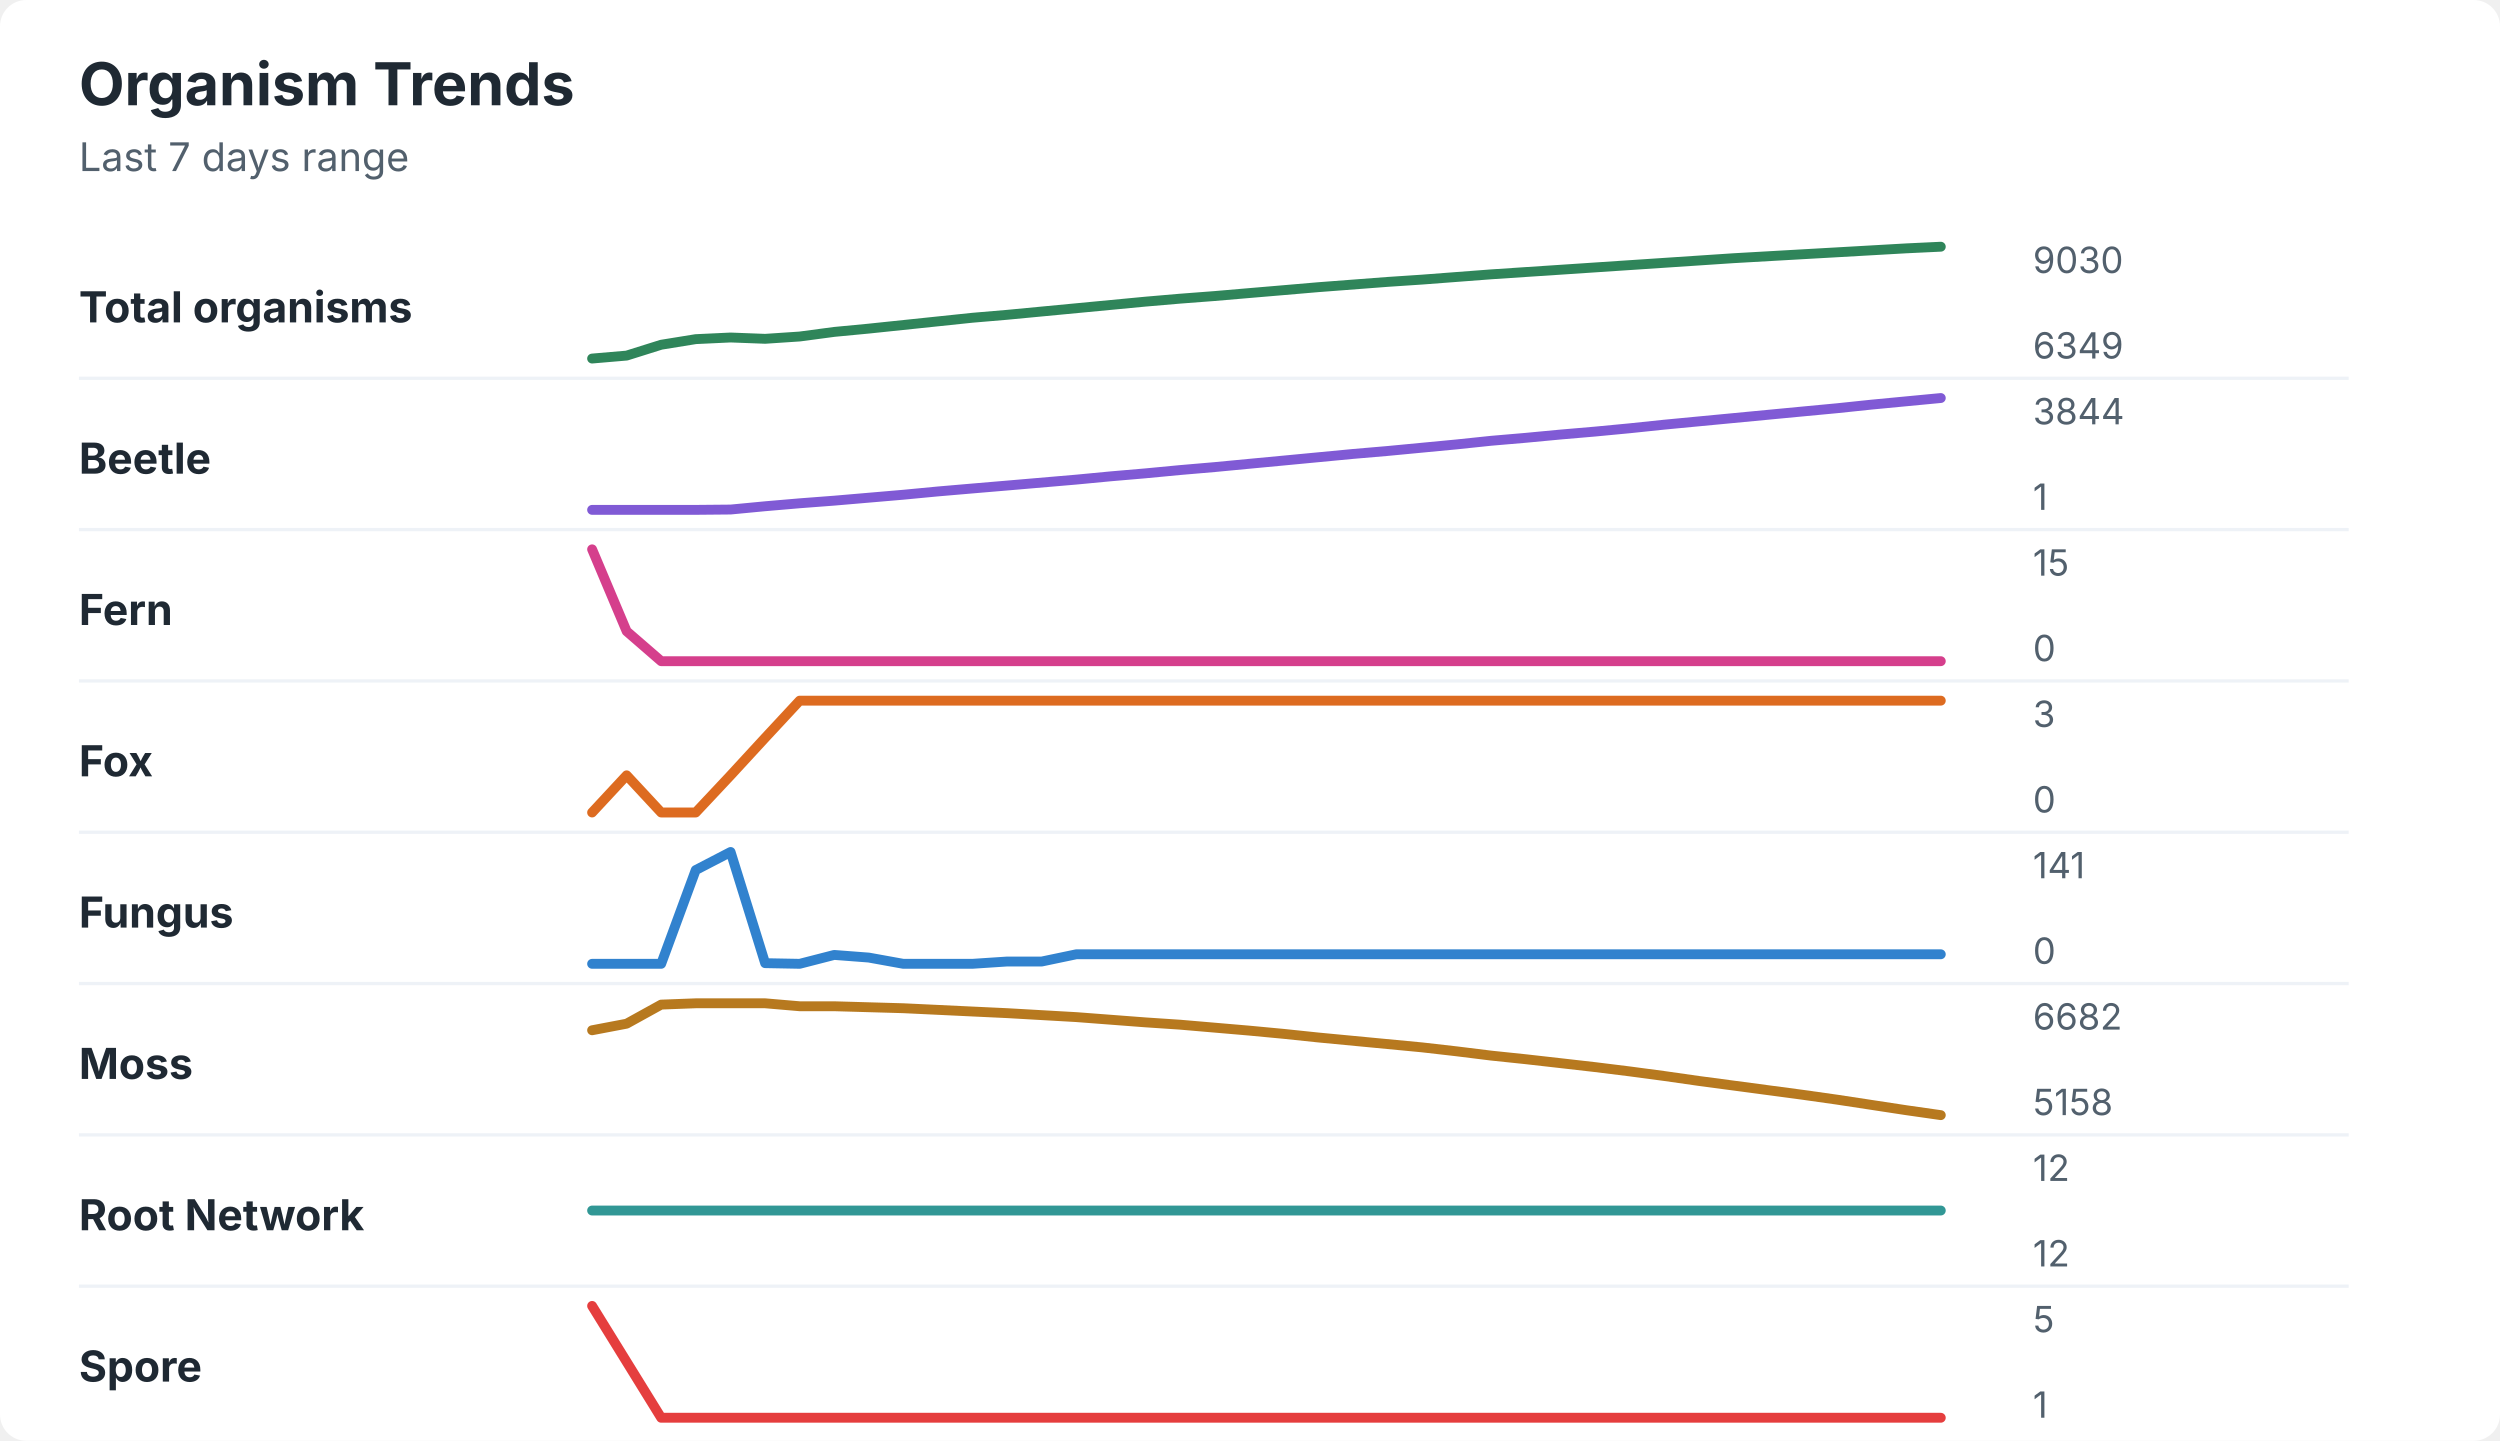
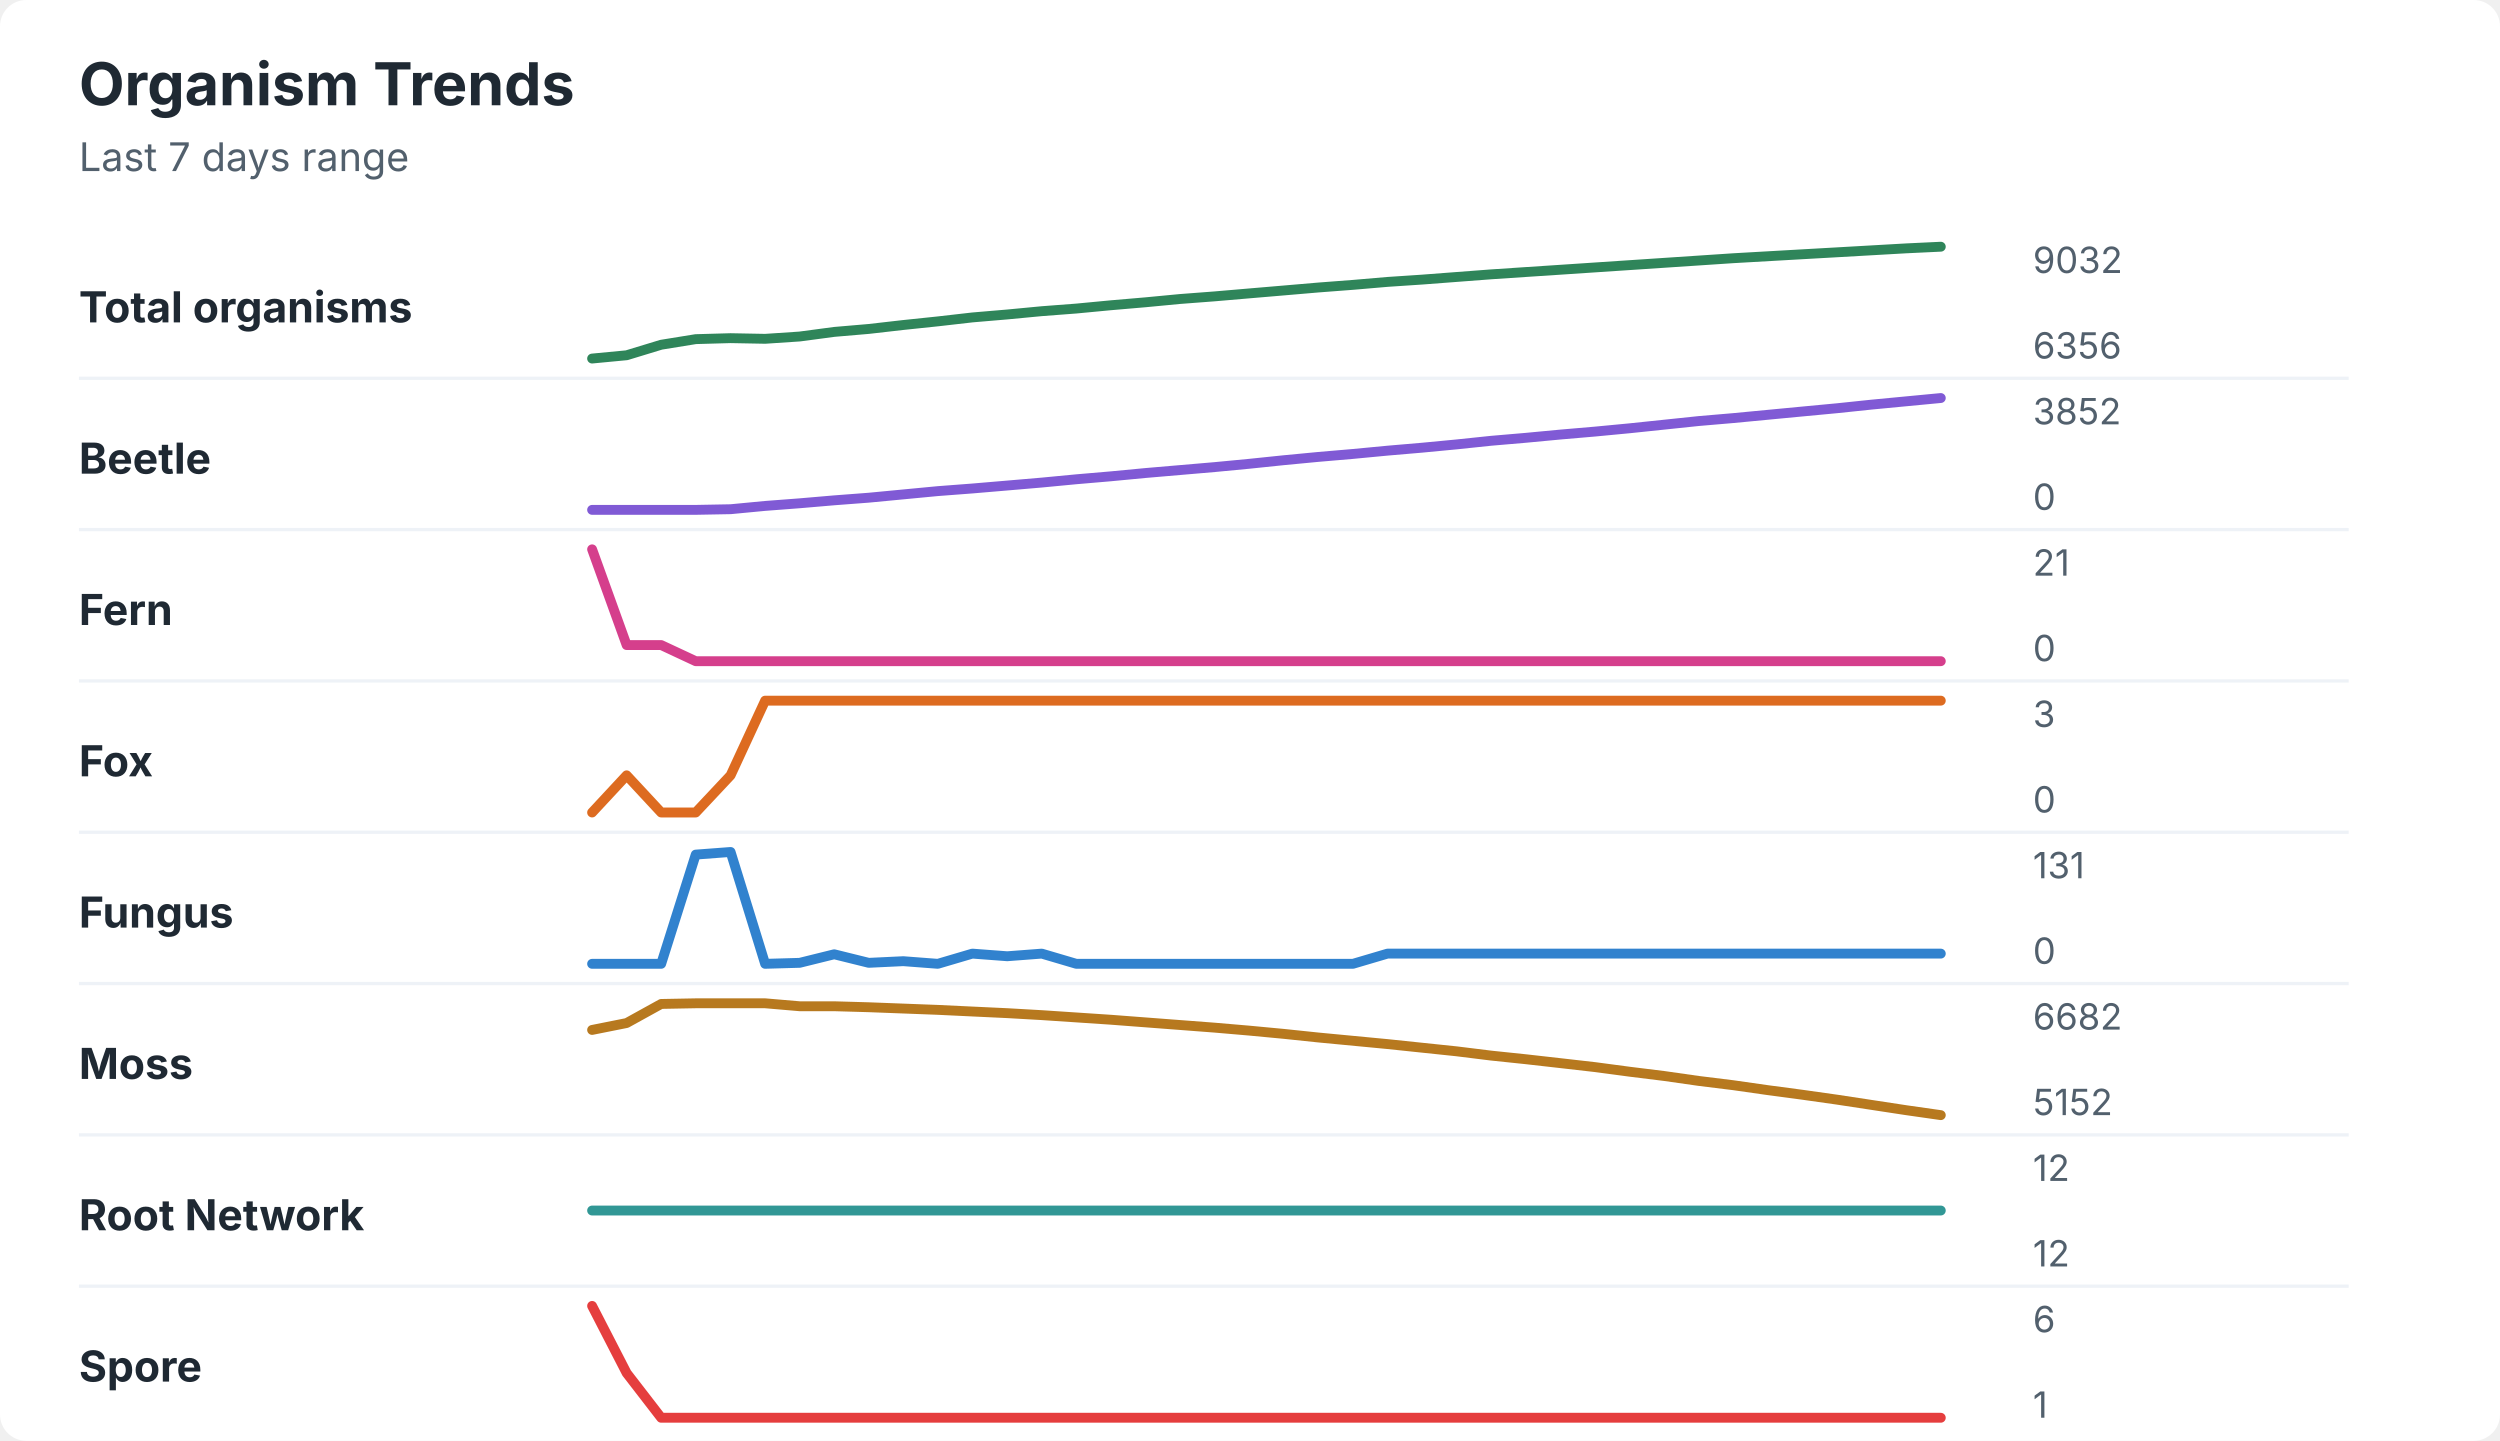
<svg xmlns="http://www.w3.org/2000/svg" width="760" height="438" viewBox="0 0 760 438" role="img" aria-labelledby="title desc">
  <rect width="760" height="438" rx="8" fill="#ffffff" />
  <style>
    text { font-family: -apple-system, BlinkMacSystemFont, "Segoe UI", sans-serif; }
    .title { font-size: 18px; font-weight: 700; fill: #1f2933; }
    .subtitle { font-size: 12px; fill: #52606d; }
    .label { font-size: 13px; font-weight: 650; fill: #1f2933; }
    .axis-value { font-size: 11px; fill: #52606d; }
    .separator { stroke: #eef2f7; stroke-width: 1; }
  </style>
  <text x="24" y="32" class="title">Organism Trends</text>
  <text x="24" y="52" class="subtitle">Last 7 days range</text>
  <text x="24" y="98" class="label">Total organisms</text>
-   <polyline points="180.0,109.0 190.5,108.1 201.0,104.8 211.5,103.1 222.1,102.6 232.6,103.0 243.1,102.3 253.6,100.9 264.1,99.9 274.6,98.8 285.1,97.7 295.6,96.6 306.2,95.7 316.7,94.7 327.2,93.7 337.7,92.7 348.2,91.7 358.7,90.8 369.2,90.0 379.7,89.1 390.3,88.2 400.8,87.3 411.3,86.5 421.8,85.7 432.3,85.0 442.8,84.2 453.3,83.4 463.8,82.7 474.4,82.0 484.9,81.3 495.4,80.6 505.9,79.9 516.4,79.2 526.9,78.5 537.4,77.9 547.9,77.3 558.5,76.7 569.0,76.1 579.5,75.5 590.0,75.0 " fill="none" stroke="#2f855a" stroke-width="3" stroke-linecap="round" stroke-linejoin="round" />
-   <text x="618" y="83" class="axis-value">9030</text>
-   <text x="618" y="109" class="axis-value">6349</text>
+   <polyline points="180.0,109.0 190.5,108.0 201.0,104.8 211.5,103.1 222.1,102.8 232.6,103.0 243.1,102.3 253.6,100.9 264.1,100.0 274.6,98.8 285.1,97.7 295.6,96.5 306.2,95.6 316.7,94.6 327.2,93.8 337.7,92.8 348.2,91.9 358.7,90.9 369.2,90.1 379.7,89.2 390.3,88.3 400.8,87.4 411.3,86.6 421.8,85.7 432.3,85.0 442.8,84.2 453.3,83.4 463.8,82.7 474.4,82.0 484.9,81.3 495.4,80.6 505.9,79.9 516.4,79.2 526.9,78.5 537.4,77.9 547.9,77.3 558.5,76.7 569.0,76.1 579.5,75.5 590.0,75.0 " fill="none" stroke="#2f855a" stroke-width="3" stroke-linecap="round" stroke-linejoin="round" />
+   <text x="618" y="83" class="axis-value">9032</text>
+   <text x="618" y="109" class="axis-value">6356</text>
  <line x1="24" y1="115.0" x2="714" y2="115.0" class="separator" />
  <text x="24" y="144" class="label">Beetle</text>
-   <polyline points="180.0,155.0 190.5,155.0 201.0,155.0 211.5,155.0 222.1,154.9 232.6,153.9 243.1,153.0 253.6,152.2 264.1,151.3 274.6,150.4 285.1,149.4 295.6,148.5 306.2,147.6 316.7,146.7 327.2,145.8 337.7,144.8 348.2,143.9 358.7,142.9 369.2,142.0 379.7,141.0 390.3,140.0 400.8,139.0 411.3,138.0 421.8,137.1 432.3,136.1 442.8,135.1 453.3,134.0 463.8,133.1 474.4,132.1 484.9,131.2 495.4,130.2 505.9,129.1 516.4,128.1 526.9,127.1 537.4,126.1 547.9,125.1 558.5,124.1 569.0,123.0 579.5,122.0 590.0,121.0 " fill="none" stroke="#805ad5" stroke-width="3" stroke-linecap="round" stroke-linejoin="round" />
-   <text x="618" y="129" class="axis-value">3844</text>
-   <text x="618" y="155" class="axis-value">1</text>
+   <polyline points="180.0,155.0 190.5,155.0 201.0,155.0 211.5,155.0 222.1,154.8 232.6,153.8 243.1,153.0 253.6,152.1 264.1,151.3 274.6,150.3 285.1,149.3 295.6,148.5 306.2,147.6 316.7,146.7 327.2,145.7 337.7,144.8 348.2,143.8 358.7,142.9 369.2,142.0 379.7,141.0 390.3,139.9 400.8,138.9 411.3,138.0 421.8,137.0 432.3,136.1 442.8,135.1 453.3,134.0 463.8,133.1 474.4,132.1 484.9,131.2 495.4,130.2 505.9,129.1 516.4,128.0 526.9,127.1 537.4,126.1 547.9,125.1 558.5,124.1 569.0,123.0 579.5,122.0 590.0,121.0 " fill="none" stroke="#805ad5" stroke-width="3" stroke-linecap="round" stroke-linejoin="round" />
+   <text x="618" y="129" class="axis-value">3852</text>
+   <text x="618" y="155" class="axis-value">0</text>
  <line x1="24" y1="161.0" x2="714" y2="161.0" class="separator" />
  <text x="24" y="190" class="label">Fern</text>
-   <polyline points="180.0,167.0 190.5,191.9 201.0,201.0 211.5,201.0 222.1,201.0 232.6,201.0 243.1,201.0 253.6,201.0 264.1,201.0 274.6,201.0 285.1,201.0 295.6,201.0 306.2,201.0 316.7,201.0 327.2,201.0 337.7,201.0 348.2,201.0 358.7,201.0 369.2,201.0 379.7,201.0 390.3,201.0 400.8,201.0 411.3,201.0 421.8,201.0 432.3,201.0 442.8,201.0 453.3,201.0 463.8,201.0 474.4,201.0 484.9,201.0 495.4,201.0 505.9,201.0 516.4,201.0 526.9,201.0 537.4,201.0 547.9,201.0 558.5,201.0 569.0,201.0 579.5,201.0 590.0,201.0 " fill="none" stroke="#d53f8c" stroke-width="3" stroke-linecap="round" stroke-linejoin="round" />
-   <text x="618" y="175" class="axis-value">15</text>
+   <polyline points="180.0,167.0 190.5,196.1 201.0,196.1 211.5,201.0 222.1,201.0 232.6,201.0 243.1,201.0 253.6,201.0 264.1,201.0 274.6,201.0 285.1,201.0 295.6,201.0 306.2,201.0 316.7,201.0 327.2,201.0 337.7,201.0 348.2,201.0 358.7,201.0 369.2,201.0 379.7,201.0 390.3,201.0 400.8,201.0 411.3,201.0 421.8,201.0 432.3,201.0 442.8,201.0 453.3,201.0 463.8,201.0 474.4,201.0 484.9,201.0 495.4,201.0 505.9,201.0 516.4,201.0 526.9,201.0 537.4,201.0 547.9,201.0 558.5,201.0 569.0,201.0 579.5,201.0 590.0,201.0 " fill="none" stroke="#d53f8c" stroke-width="3" stroke-linecap="round" stroke-linejoin="round" />
+   <text x="618" y="175" class="axis-value">21</text>
  <text x="618" y="201" class="axis-value">0</text>
  <line x1="24" y1="207.0" x2="714" y2="207.0" class="separator" />
  <text x="24" y="236" class="label">Fox</text>
-   <polyline points="180.0,247.0 190.5,235.7 201.0,247.0 211.5,247.0 222.1,235.7 232.6,224.3 243.1,213.0 253.6,213.0 264.1,213.0 274.6,213.0 285.1,213.0 295.6,213.0 306.2,213.0 316.7,213.0 327.2,213.0 337.7,213.0 348.2,213.0 358.7,213.0 369.2,213.0 379.7,213.0 390.3,213.0 400.8,213.0 411.3,213.0 421.8,213.0 432.3,213.0 442.8,213.0 453.3,213.0 463.8,213.0 474.4,213.0 484.9,213.0 495.4,213.0 505.9,213.0 516.4,213.0 526.9,213.0 537.4,213.0 547.9,213.0 558.5,213.0 569.0,213.0 579.5,213.0 590.0,213.0 " fill="none" stroke="#dd6b20" stroke-width="3" stroke-linecap="round" stroke-linejoin="round" />
+   <polyline points="180.0,247.0 190.5,235.7 201.0,247.0 211.5,247.0 222.1,235.7 232.6,213.0 243.1,213.0 253.6,213.0 264.1,213.0 274.6,213.0 285.1,213.0 295.6,213.0 306.2,213.0 316.7,213.0 327.2,213.0 337.7,213.0 348.2,213.0 358.7,213.0 369.2,213.0 379.7,213.0 390.3,213.0 400.8,213.0 411.3,213.0 421.8,213.0 432.3,213.0 442.8,213.0 453.3,213.0 463.8,213.0 474.4,213.0 484.9,213.0 495.4,213.0 505.9,213.0 516.4,213.0 526.9,213.0 537.4,213.0 547.9,213.0 558.5,213.0 569.0,213.0 579.5,213.0 590.0,213.0 " fill="none" stroke="#dd6b20" stroke-width="3" stroke-linecap="round" stroke-linejoin="round" />
  <text x="618" y="221" class="axis-value">3</text>
  <text x="618" y="247" class="axis-value">0</text>
  <line x1="24" y1="253.0" x2="714" y2="253.0" class="separator" />
  <text x="24" y="282" class="label">Fungus</text>
-   <polyline points="180.0,293.0 190.5,293.0 201.0,293.0 211.5,264.5 222.1,259.0 232.6,292.8 243.1,293.0 253.6,290.3 264.1,291.1 274.6,293.0 285.1,293.0 295.6,293.0 306.2,292.3 316.7,292.3 327.2,290.1 337.7,290.1 348.2,290.1 358.7,290.1 369.2,290.1 379.7,290.1 390.3,290.1 400.8,290.1 411.3,290.1 421.8,290.1 432.3,290.1 442.8,290.1 453.3,290.1 463.8,290.1 474.4,290.1 484.9,290.1 495.4,290.1 505.9,290.1 516.4,290.1 526.9,290.1 537.4,290.1 547.9,290.1 558.5,290.1 569.0,290.1 579.5,290.1 590.0,290.1 " fill="none" stroke="#3182ce" stroke-width="3" stroke-linecap="round" stroke-linejoin="round" />
-   <text x="618" y="267" class="axis-value">141</text>
+   <polyline points="180.0,293.0 190.5,293.0 201.0,293.0 211.5,259.8 222.1,259.0 232.6,293.0 243.1,292.7 253.6,290.1 264.1,292.7 274.6,292.2 285.1,293.0 295.6,289.9 306.2,290.7 316.7,289.9 327.2,293.0 337.7,293.0 348.2,293.0 358.7,293.0 369.2,293.0 379.7,293.0 390.3,293.0 400.8,293.0 411.3,293.0 421.8,289.9 432.3,289.9 442.8,289.9 453.3,289.9 463.8,289.9 474.4,289.9 484.9,289.9 495.4,289.9 505.9,289.9 516.4,289.9 526.9,289.9 537.4,289.9 547.9,289.9 558.5,289.9 569.0,289.9 579.5,289.9 590.0,289.9 " fill="none" stroke="#3182ce" stroke-width="3" stroke-linecap="round" stroke-linejoin="round" />
+   <text x="618" y="267" class="axis-value">131</text>
  <text x="618" y="293" class="axis-value">0</text>
  <line x1="24" y1="299.0" x2="714" y2="299.0" class="separator" />
  <text x="24" y="328" class="label">Moss</text>
-   <polyline points="180.0,313.2 190.5,311.2 201.0,305.4 211.5,305.0 222.1,305.0 232.6,305.0 243.1,305.9 253.6,305.9 264.1,306.2 274.6,306.5 285.1,307.0 295.6,307.5 306.2,308.0 316.7,308.6 327.2,309.2 337.7,310.0 348.2,310.8 358.7,311.5 369.2,312.4 379.7,313.3 390.3,314.3 400.8,315.4 411.3,316.4 421.8,317.4 432.3,318.4 442.8,319.6 453.3,320.9 463.8,322.0 474.4,323.2 484.9,324.4 495.4,325.7 505.9,327.1 516.4,328.6 526.9,330.0 537.4,331.4 547.9,332.8 558.5,334.3 569.0,335.9 579.5,337.5 590.0,339.0 " fill="none" stroke="#b7791f" stroke-width="3" stroke-linecap="round" stroke-linejoin="round" />
+   <polyline points="180.0,313.1 190.5,311.0 201.0,305.2 211.5,305.0 222.1,305.0 232.6,305.0 243.1,305.9 253.6,305.9 264.1,306.2 274.6,306.6 285.1,307.0 295.6,307.5 306.2,308.0 316.7,308.6 327.2,309.3 337.7,310.0 348.2,310.8 358.7,311.6 369.2,312.4 379.7,313.3 390.3,314.3 400.8,315.4 411.3,316.4 421.8,317.4 432.3,318.5 442.8,319.6 453.3,320.9 463.8,322.0 474.4,323.2 484.9,324.4 495.4,325.8 505.9,327.1 516.4,328.6 526.9,329.9 537.4,331.4 547.9,332.8 558.5,334.3 569.0,335.9 579.5,337.5 590.0,339.0 " fill="none" stroke="#b7791f" stroke-width="3" stroke-linecap="round" stroke-linejoin="round" />
  <text x="618" y="313" class="axis-value">6682</text>
-   <text x="618" y="339" class="axis-value">5158</text>
+   <text x="618" y="339" class="axis-value">5152</text>
  <line x1="24" y1="345.0" x2="714" y2="345.0" class="separator" />
  <text x="24" y="374" class="label">Root Network</text>
  <polyline points="180.0,368.0 190.5,368.0 201.0,368.0 211.5,368.0 222.1,368.0 232.6,368.0 243.1,368.0 253.6,368.0 264.1,368.0 274.6,368.0 285.1,368.0 295.6,368.0 306.2,368.0 316.7,368.0 327.2,368.0 337.7,368.0 348.2,368.0 358.7,368.0 369.2,368.0 379.7,368.0 390.3,368.0 400.8,368.0 411.3,368.0 421.8,368.0 432.3,368.0 442.8,368.0 453.3,368.0 463.8,368.0 474.4,368.0 484.9,368.0 495.4,368.0 505.9,368.0 516.4,368.0 526.9,368.0 537.4,368.0 547.9,368.0 558.5,368.0 569.0,368.0 579.5,368.0 590.0,368.0 " fill="none" stroke="#319795" stroke-width="3" stroke-linecap="round" stroke-linejoin="round" />
  <text x="618" y="359" class="axis-value">12</text>
  <text x="618" y="385" class="axis-value">12</text>
  <line x1="24" y1="391.0" x2="714" y2="391.0" class="separator" />
  <text x="24" y="420" class="label">Spore</text>
-   <polyline points="180.0,397.0 190.5,414.0 201.0,431.0 211.5,431.0 222.1,431.0 232.6,431.0 243.1,431.0 253.6,431.0 264.1,431.0 274.6,431.0 285.1,431.0 295.6,431.0 306.2,431.0 316.7,431.0 327.2,431.0 337.7,431.0 348.2,431.0 358.7,431.0 369.2,431.0 379.7,431.0 390.3,431.0 400.8,431.0 411.3,431.0 421.8,431.0 432.3,431.0 442.8,431.0 453.3,431.0 463.8,431.0 474.4,431.0 484.9,431.0 495.4,431.0 505.9,431.0 516.4,431.0 526.9,431.0 537.4,431.0 547.9,431.0 558.5,431.0 569.0,431.0 579.5,431.0 590.0,431.0 " fill="none" stroke="#e53e3e" stroke-width="3" stroke-linecap="round" stroke-linejoin="round" />
-   <text x="618" y="405" class="axis-value">5</text>
+   <polyline points="180.0,397.0 190.5,417.4 201.0,431.0 211.5,431.0 222.1,431.0 232.6,431.0 243.1,431.0 253.6,431.0 264.1,431.0 274.6,431.0 285.1,431.0 295.6,431.0 306.2,431.0 316.7,431.0 327.2,431.0 337.7,431.0 348.2,431.0 358.7,431.0 369.2,431.0 379.7,431.0 390.3,431.0 400.8,431.0 411.3,431.0 421.8,431.0 432.3,431.0 442.8,431.0 453.3,431.0 463.8,431.0 474.4,431.0 484.9,431.0 495.4,431.0 505.9,431.0 516.4,431.0 526.9,431.0 537.4,431.0 547.9,431.0 558.5,431.0 569.0,431.0 579.5,431.0 590.0,431.0 " fill="none" stroke="#e53e3e" stroke-width="3" stroke-linecap="round" stroke-linejoin="round" />
+   <text x="618" y="405" class="axis-value">6</text>
  <text x="618" y="431" class="axis-value">1</text>
</svg>
